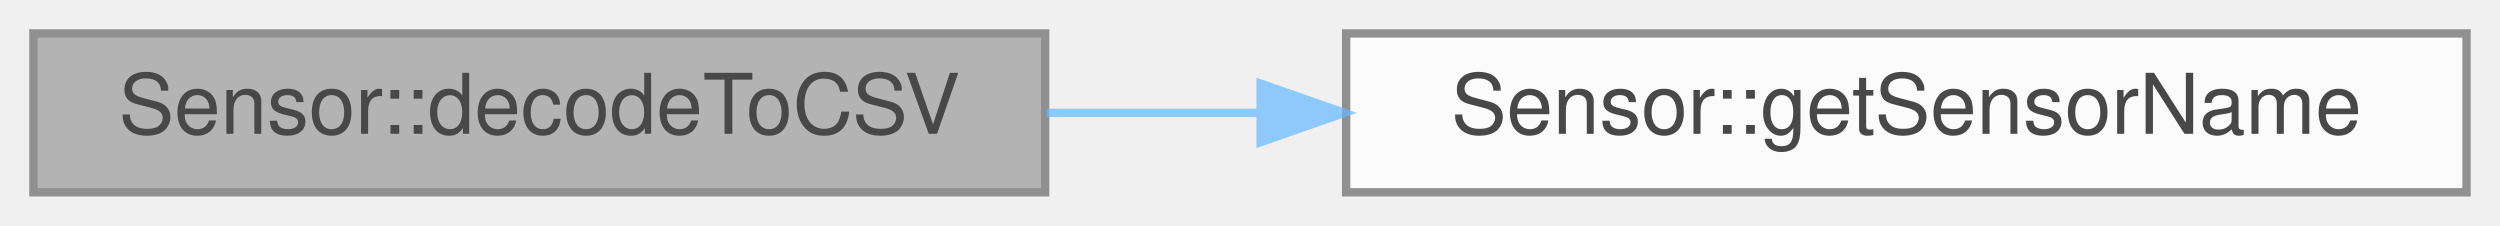
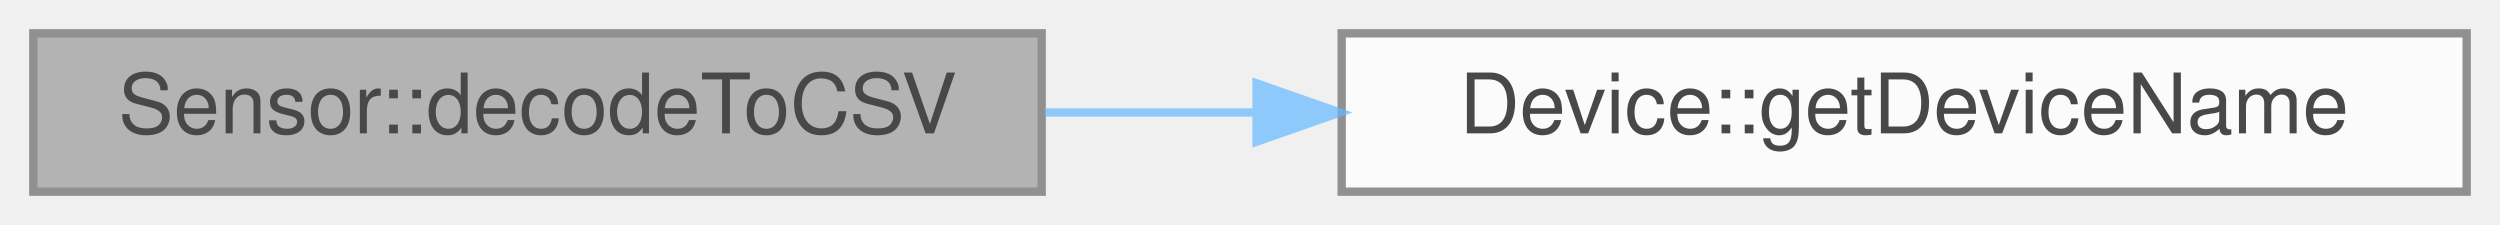
- <svg xmlns="http://www.w3.org/2000/svg" xmlns:xlink="http://www.w3.org/1999/xlink" width="299pt" height="27pt" viewBox="0.00 0.00 299.00 27.00">
+ <svg xmlns="http://www.w3.org/2000/svg" xmlns:xlink="http://www.w3.org/1999/xlink" width="300pt" height="27pt" viewBox="0.00 0.00 300.00 27.00">
  <svg id="main" version="1.1" xml:space="preserve">
    <style type="text/css">
.node, .edge {opacity: 0.7;}
.node.selected, .edge.selected {opacity: 1;}
.edge:hover path { stroke: red; }
.edge:hover polygon { stroke: red; fill: red; }
</style>
    <svg id="graph" class="graph">
      <g id="graph0" class="graph" transform="scale(1 1) rotate(0) translate(4 23)">
        <g id="Node000001" class="node">
          <g id="a_Node000001">
            <a xlink:title="Used for onboard decoding of packets.">
              <polygon fill="#999999" stroke="#666666" points="121,-19 0,-19 0,0 121,0 121,-19" />
              <text text-anchor="middle" x="60.5" y="-7" font-family="Helvetica,sans-Serif" font-size="10.00">Sensor::decodeToCSV</text>
            </a>
          </g>
        </g>
        <g id="Node000002" class="node">
          <g id="a_Node000002">
-             <a xlink:href="classSensor.html#ac2fad054e890947b02322eb31e7967bf" target="_top" xlink:title="Get the Sensor Name as an Arduino string.">
-               <polygon fill="white" stroke="#666666" points="291,-19 157,-19 157,0 291,0 291,-19" />
-               <text text-anchor="middle" x="224" y="-7" font-family="Helvetica,sans-Serif" font-size="10.00">Sensor::getSensorName</text>
+             <a xlink:href="classDevice.html#abbc7184e7fb286208c3b30357cf53f88" target="_top" xlink:title=" ">
+               <polygon fill="white" stroke="#666666" points="292,-19 157,-19 157,0 292,0 292,-19" />
+               <text text-anchor="middle" x="224.5" y="-7" font-family="Helvetica,sans-Serif" font-size="10.00">Device::getDeviceName</text>
            </a>
          </g>
        </g>
        <g id="edge1_Node000001_Node000002" class="edge">
          <g id="a_edge1_Node000001_Node000002">
            <a xlink:title=" ">
-               <path fill="none" stroke="#63b8ff" d="M121.18,-9.5C129.51,-9.5 138.16,-9.5 146.75,-9.5" />
-               <polygon fill="#63b8ff" stroke="#63b8ff" points="146.77,-13 156.77,-9.5 146.77,-6 146.77,-13" />
+               <path fill="none" stroke="#63b8ff" d="M121.36,-9.5C129.56,-9.5 138.08,-9.5 146.53,-9.5" />
+               <polygon fill="#63b8ff" stroke="#63b8ff" points="146.79,-13 156.79,-9.5 146.79,-6 146.79,-13" />
            </a>
          </g>
        </g>
      </g>
    </svg>
  </svg>
  <style type="text/css">

[data-mouse-over-selected='false'] { opacity: 0.7; }
[data-mouse-over-selected='true']  { opacity: 1.0; }

</style>
</svg>
